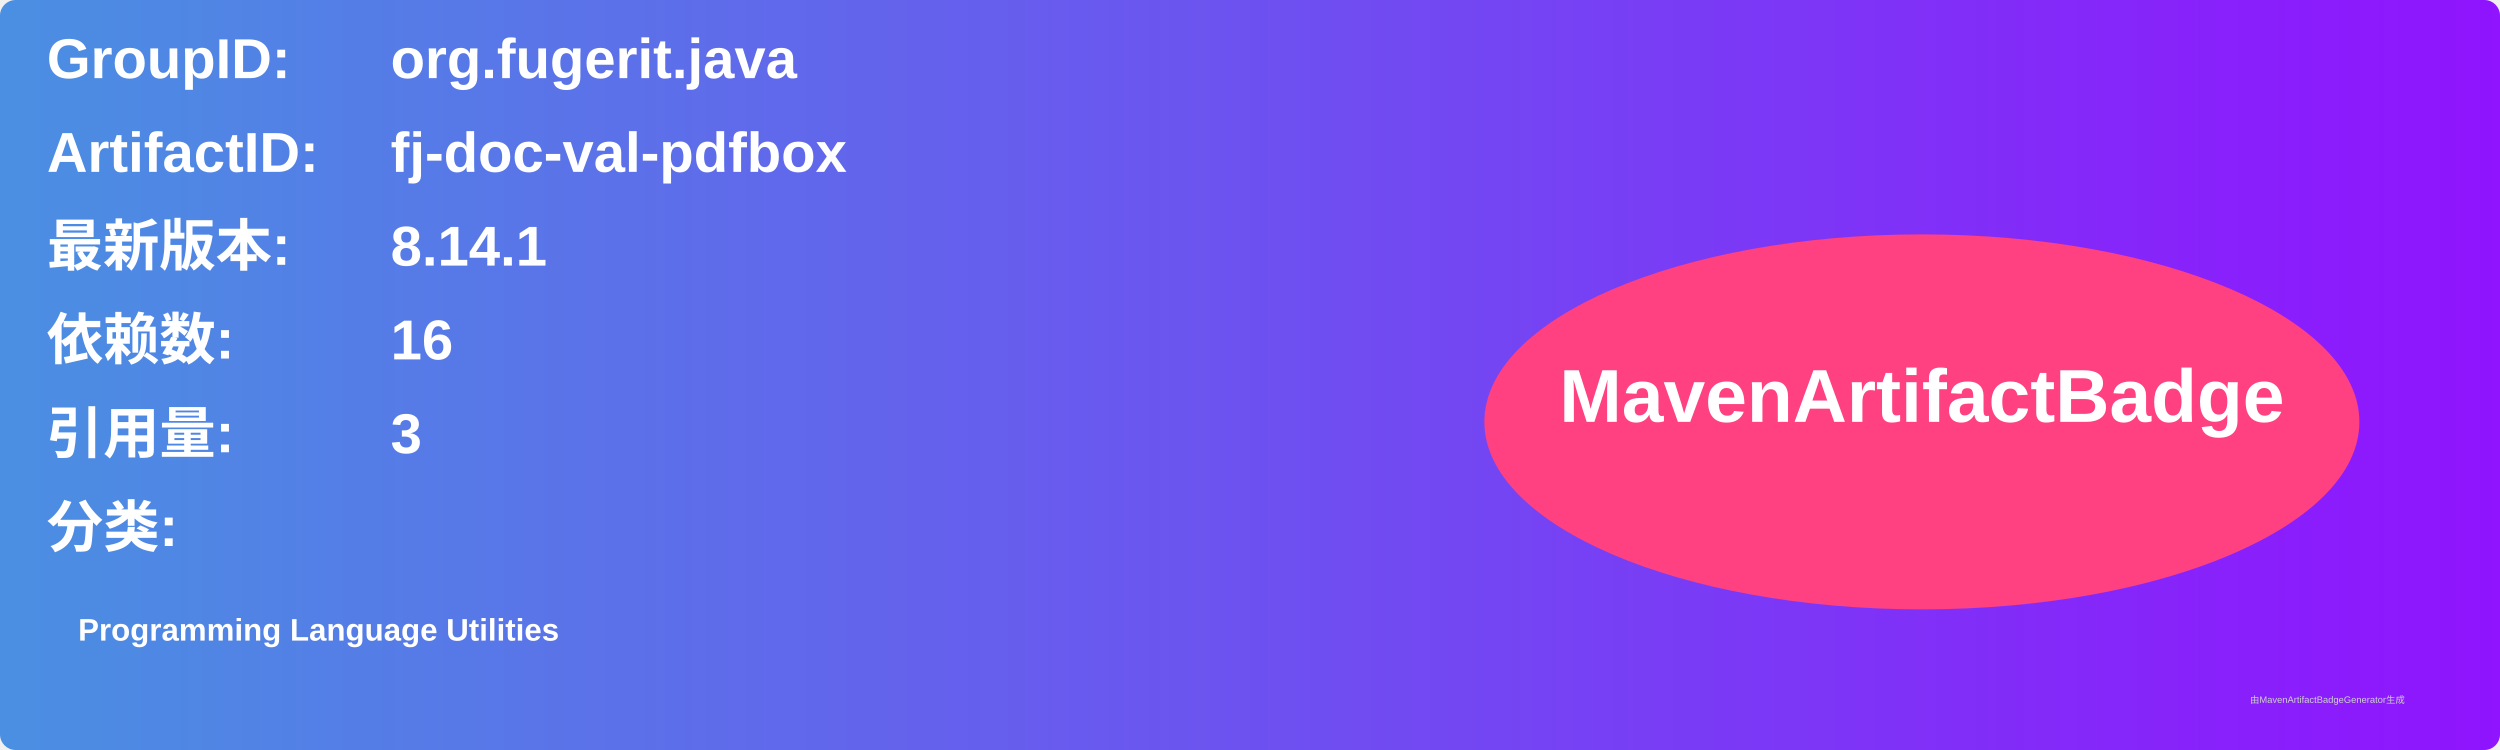
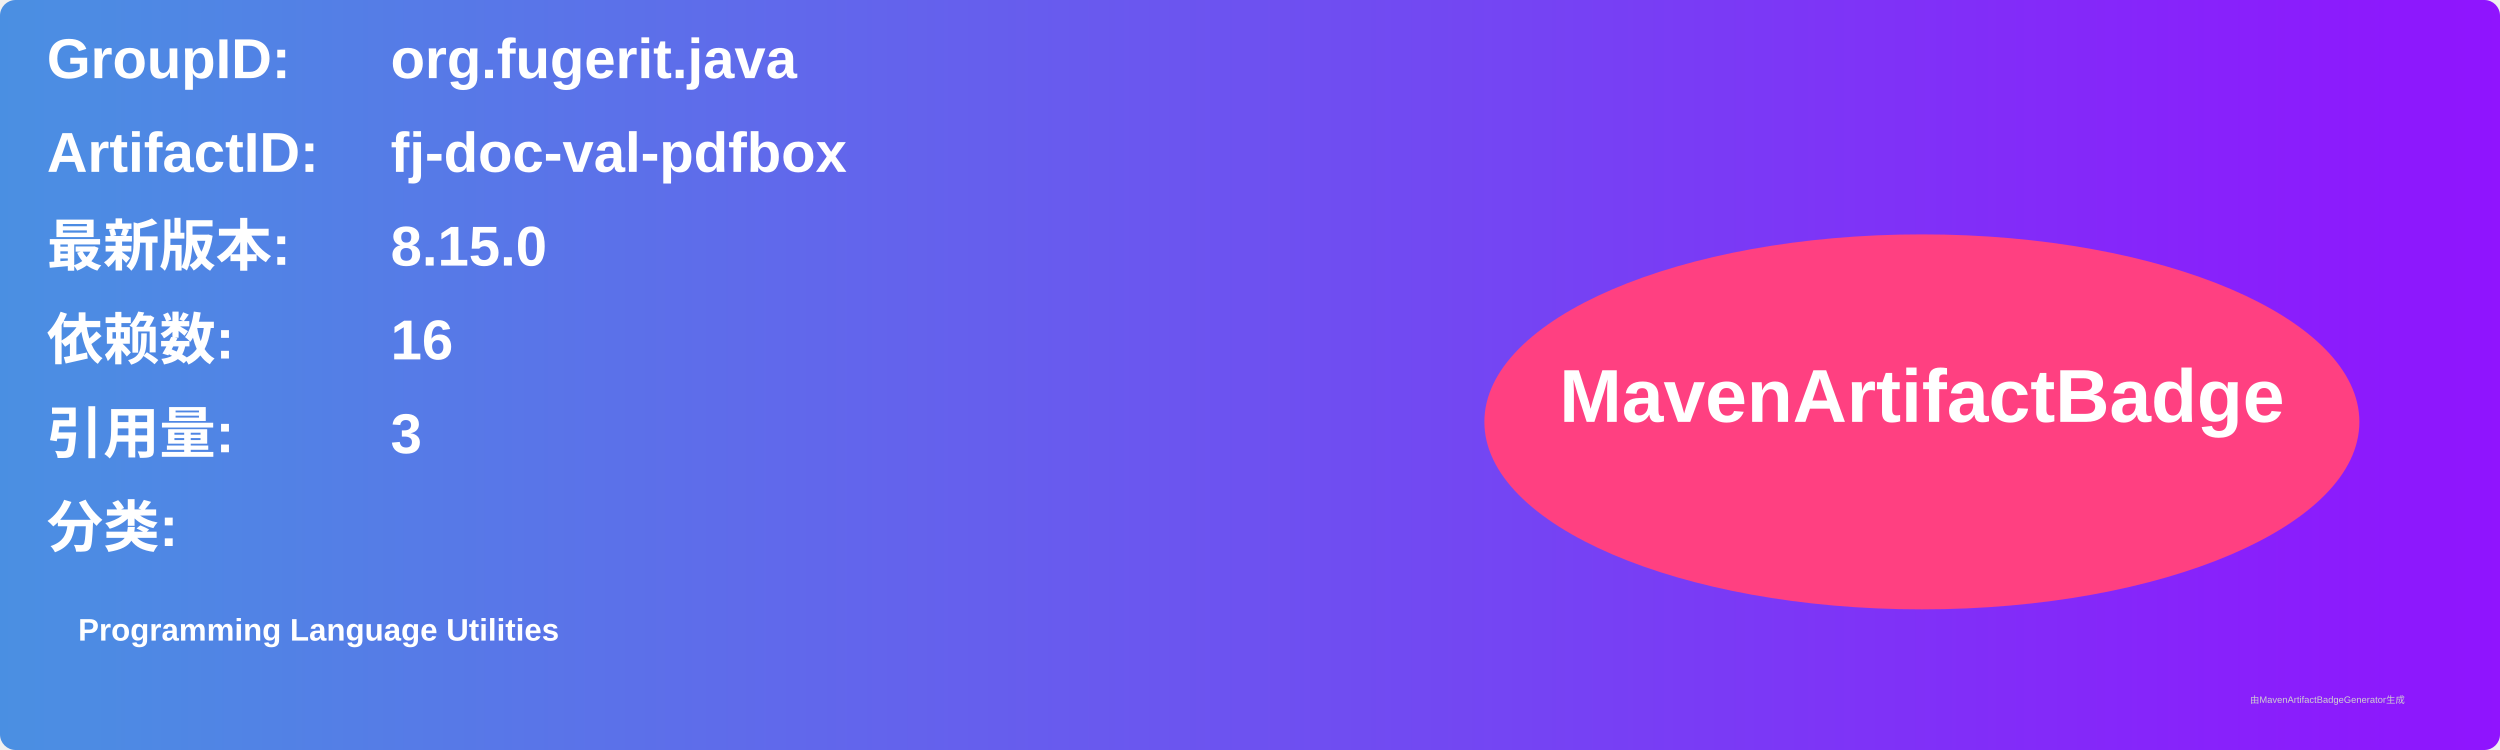
<svg xmlns="http://www.w3.org/2000/svg" width="800" height="240" viewBox="0 0 800 240">
  <linearGradient id="grad" x1="0%" y1="0%" x2="100%" y2="0%">
    <stop offset="0%" stop-color="#4a90e2" />
    <stop offset="100%" stop-color="#9013fe" />
  </linearGradient>
  <rect width="100%" height="100%" rx="5" ry="5" fill="url(#grad)" />
  <g transform="translate(15, 15)">
    <text x="0" y="10" font-family="Arial" font-size="18" fill="white" font-weight="bold" width="260">GroupID:</text>
    <text x="110" y="10" font-family="Arial" font-size="18" fill="white" font-weight="bold" width="460">org.fugerit.java</text>
    <text x="0" y="40" font-family="Arial" font-size="18" fill="white" font-weight="bold" width="260">ArtifactID:</text>
    <text x="110" y="40" font-family="Arial" font-size="18" fill="white" font-weight="bold" width="460">fj-doc-val-pdfbox</text>
    <text x="0" y="70" font-family="Arial" font-size="18" fill="white" font-weight="bold">最新版本:</text>
    <text x="110" y="70" font-family="Arial" font-size="18" fill="white" font-weight="bold">
-       <tspan font-weight="bold">8.14.1</tspan>
+       <tspan font-weight="bold">8.15.0</tspan>
    </text>
    <text x="0" y="100" font-family="Arial" font-size="18" fill="white" font-weight="bold">依赖数: </text>
    <text x="110" y="100" font-family="Arial" font-size="18" fill="white">
      <tspan font-weight="bold">16</tspan>
    </text>
    <text x="0" y="130" font-family="Arial" font-size="18" fill="white" font-weight="bold">引用量: </text>
    <text x="110" y="130" font-family="Arial" font-size="18" fill="white">
      <tspan font-weight="bold">3</tspan>
    </text>
    <text x="0" y="160" font-family="Arial" font-size="18" fill="white" font-weight="bold">分类:</text>
    <text x="10" y="190" font-family="Arial" font-size="10" fill="white">
      <tspan font-weight="bold">Programming Language Utilities</tspan>
    </text>
    <ellipse cx="600" cy="120" rx="140" ry="60" fill="#ff4081" />
    <text x="600" y="120" text-anchor="middle" font-family="Arial" font-size="24" fill="white" font-weight="bold">MavenArtifactBadge</text>
  </g>
  <text x="720" y="225" font-family="Arial" font-size="3" fill="#d0d0d0">由MavenArtifactBadgeGenerator生成</text>
</svg>
